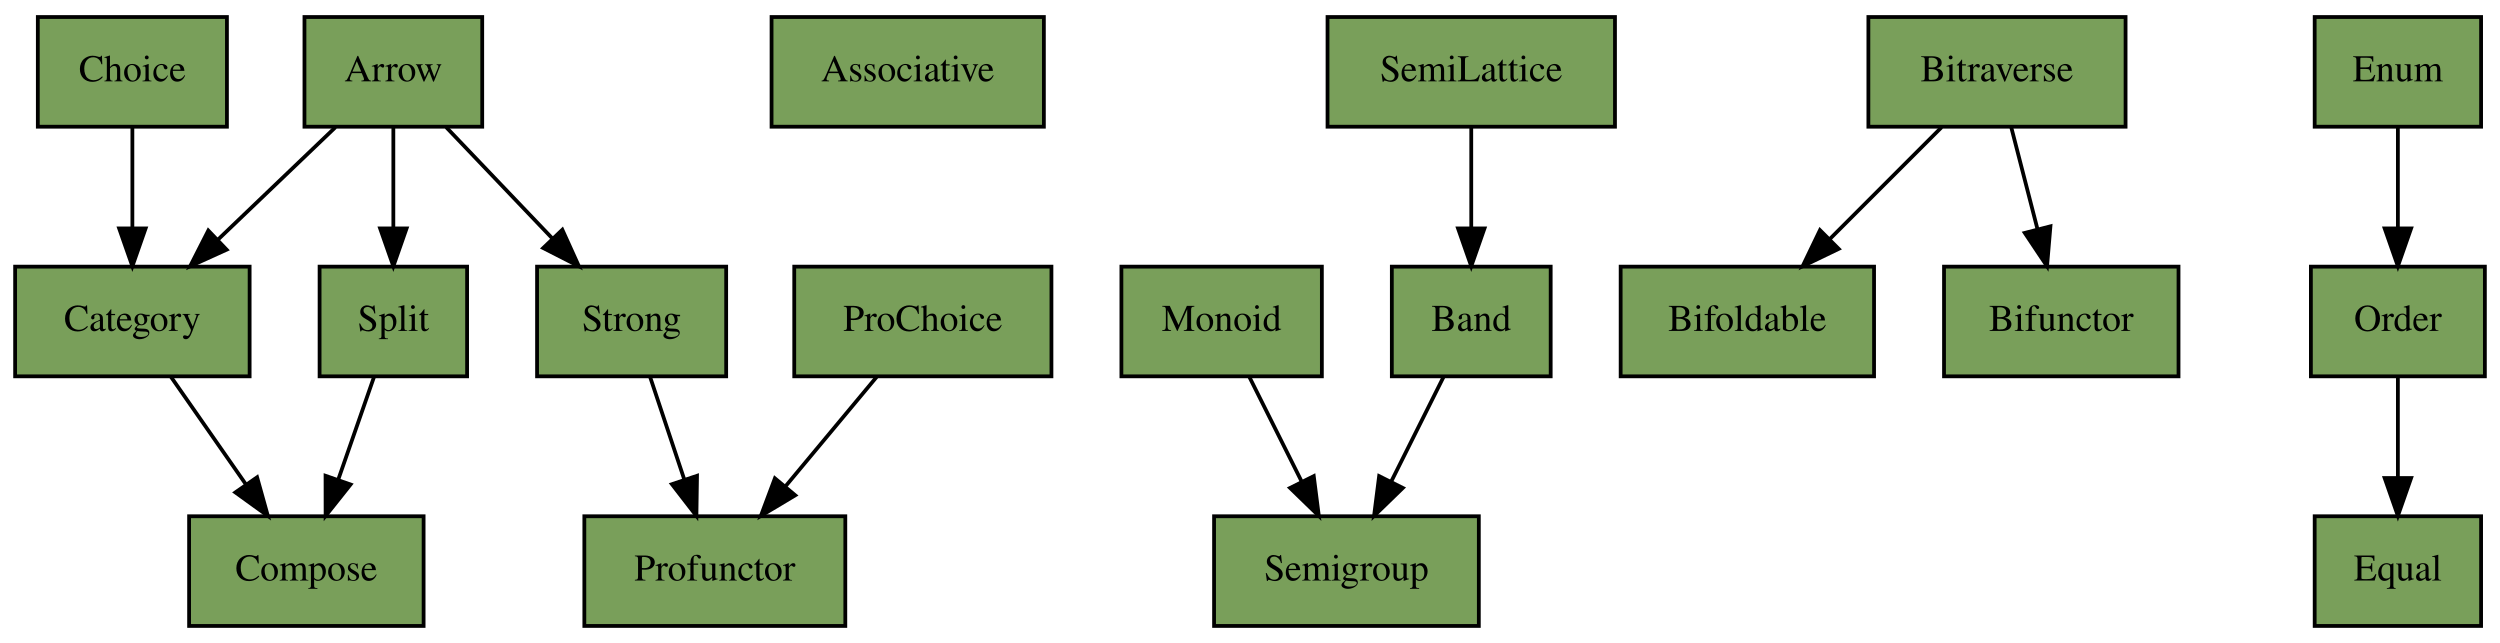
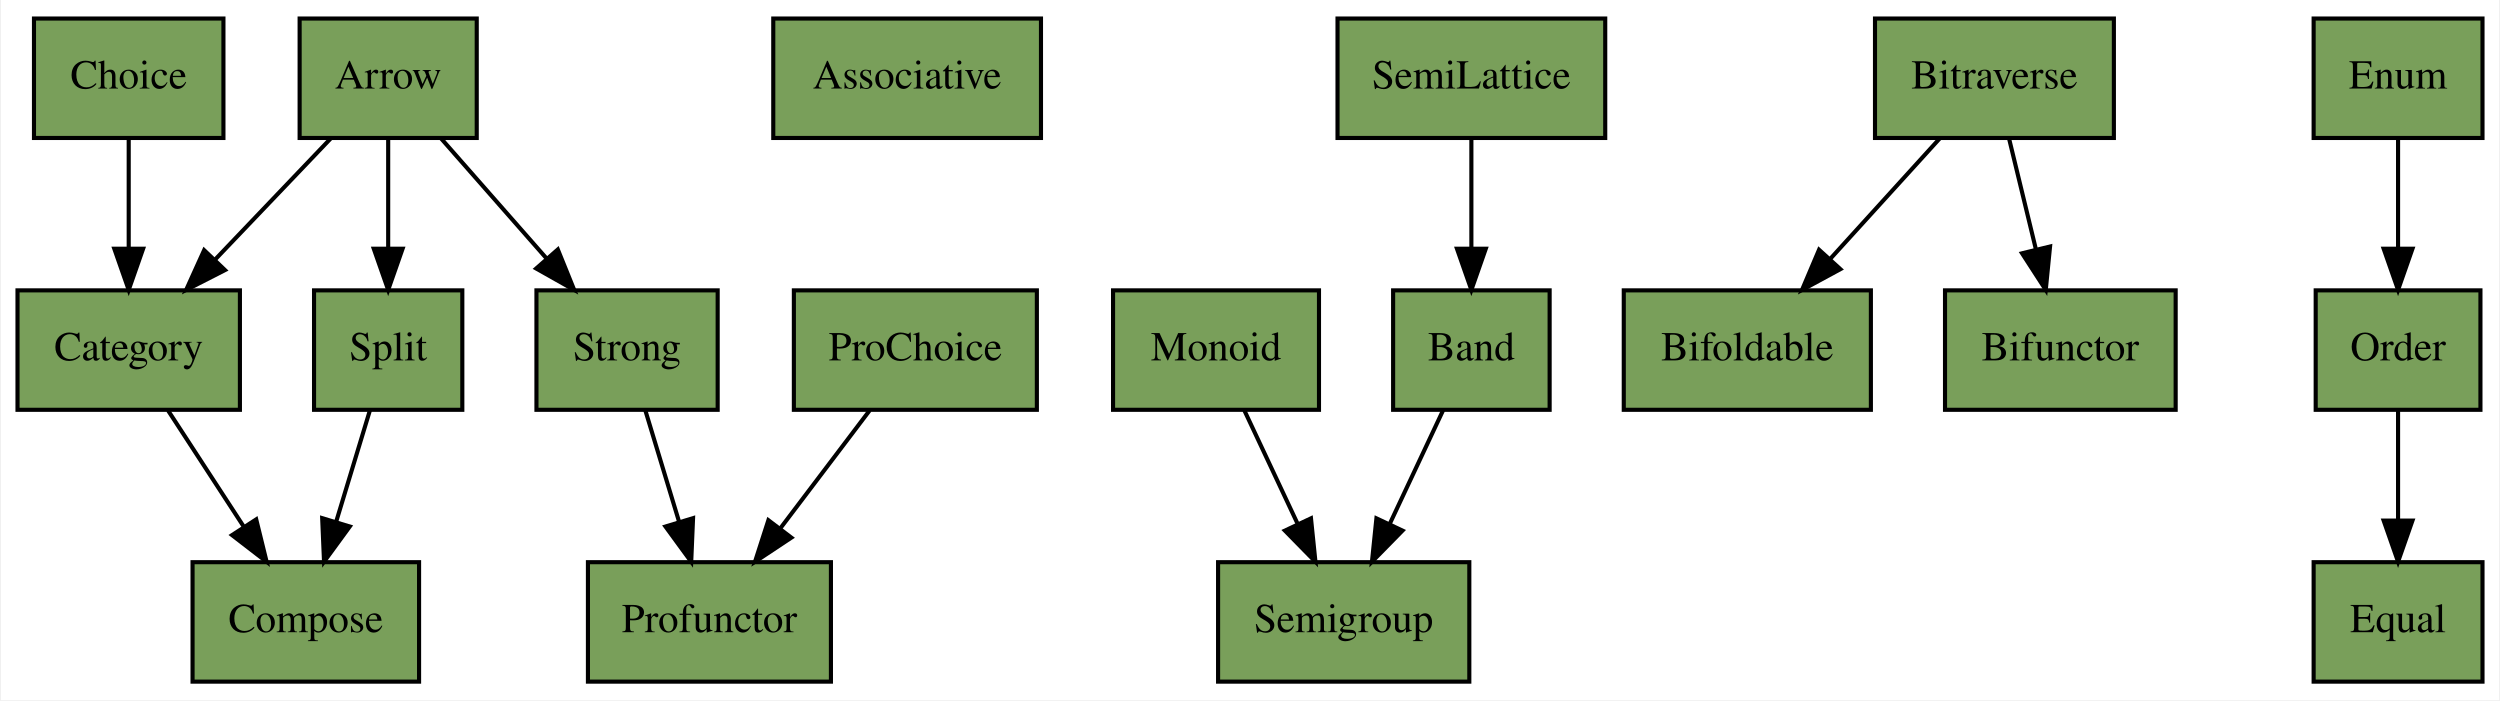
- <svg xmlns="http://www.w3.org/2000/svg" xmlns:xlink="http://www.w3.org/1999/xlink" width="661pt" height="170pt" viewBox="0.00 0.00 661.00 170.00">
+ <svg xmlns="http://www.w3.org/2000/svg" xmlns:xlink="http://www.w3.org/1999/xlink" width="607pt" height="170pt" viewBox="0.00 0.00 606.50 170.00">
  <g id="graph0" class="graph" transform="scale(1 1) rotate(0) translate(4 166)">
-     <polygon fill="#ffffff" stroke="transparent" points="-4,4 -4,-166 657,-166 657,4 -4,4" />
+     <polygon fill="#ffffff" stroke="transparent" points="-4,4 -4,-166 602.5,-166 602.5,4 -4,4" />
    <g id="node1" class="node">
      <g id="a_node1">
        <a xlink:href="https://github.com/scalaz/scalaz/tree/v7.3.2/core/src/main/scala/scalaz/Arrow.scala" xlink:title="scalaz.Arrow" target="_blank">
-           <polygon fill="#799f5a" stroke="#000000" points="76.5,-132.5 76.5,-161.5 123.5,-161.5 123.5,-132.5 76.5,-132.5" />
-           <text text-anchor="middle" x="100" y="-144.5" font-family="Times,serif" font-size="10.00" fill="#000000">Arrow</text>
+           <polygon fill="#799f5a" stroke="#000000" points="68.5,-132.5 68.5,-161.5 111.5,-161.5 111.5,-132.5 68.5,-132.5" />
+           <text text-anchor="middle" x="90" y="-144.5" font-family="Times,serif" font-size="10.00" fill="#000000">Arrow</text>
        </a>
      </g>
    </g>
    <g id="node7" class="node">
      <g id="a_node7">
        <a xlink:href="https://github.com/scalaz/scalaz/tree/v7.3.2/core/src/main/scala/scalaz/Category.scala" xlink:title="scalaz.Category" target="_blank">
-           <polygon fill="#799f5a" stroke="#000000" points="0,-66.5 0,-95.5 62,-95.5 62,-66.5 0,-66.5" />
-           <text text-anchor="middle" x="31" y="-78.5" font-family="Times,serif" font-size="10.00" fill="#000000">Category</text>
+           <polygon fill="#799f5a" stroke="#000000" points="0,-66.5 0,-95.5 54,-95.5 54,-66.5 0,-66.5" />
+           <text text-anchor="middle" x="27" y="-78.5" font-family="Times,serif" font-size="10.00" fill="#000000">Category</text>
        </a>
      </g>
    </g>
    <g id="edge14" class="edge">
-       <path fill="none" stroke="#000000" d="M84.687,-132.352C75.575,-123.637 63.845,-112.417 53.675,-102.689" />
-       <polygon fill="#000000" stroke="#000000" points="55.916,-99.99 46.27,-95.607 51.078,-105.048 55.916,-99.99" />
+       <path fill="none" stroke="#000000" d="M76.018,-132.352C67.78,-123.722 57.199,-112.636 47.976,-102.975" />
+       <polygon fill="#000000" stroke="#000000" points="50.379,-100.424 40.943,-95.607 45.316,-105.257 50.379,-100.424" />
    </g>
    <g id="node18" class="node">
      <g id="a_node18">
        <a xlink:href="https://github.com/scalaz/scalaz/tree/v7.3.2/core/src/main/scala/scalaz/Split.scala" xlink:title="scalaz.Split" target="_blank">
-           <polygon fill="#799f5a" stroke="#000000" points="80.5,-66.5 80.5,-95.5 119.5,-95.5 119.5,-66.5 80.5,-66.5" />
-           <text text-anchor="middle" x="100" y="-78.5" font-family="Times,serif" font-size="10.00" fill="#000000">Split</text>
+           <polygon fill="#799f5a" stroke="#000000" points="72,-66.5 72,-95.5 108,-95.5 108,-66.5 72,-66.5" />
+           <text text-anchor="middle" x="90" y="-78.5" font-family="Times,serif" font-size="10.00" fill="#000000">Split</text>
        </a>
      </g>
    </g>
    <g id="edge12" class="edge">
-       <path fill="none" stroke="#000000" d="M100,-132.352C100,-124.577 100,-114.808 100,-105.883" />
-       <polygon fill="#000000" stroke="#000000" points="103.5,-105.607 100,-95.607 96.5,-105.607 103.5,-105.607" />
+       <path fill="none" stroke="#000000" d="M90,-132.352C90,-124.577 90,-114.808 90,-105.883" />
+       <polygon fill="#000000" stroke="#000000" points="93.5,-105.607 90,-95.607 86.5,-105.607 93.5,-105.607" />
    </g>
    <g id="node19" class="node">
      <g id="a_node19">
        <a xlink:href="https://github.com/scalaz/scalaz/tree/v7.3.2/core/src/main/scala/scalaz/Strong.scala" xlink:title="scalaz.Strong" target="_blank">
-           <polygon fill="#799f5a" stroke="#000000" points="138,-66.5 138,-95.5 188,-95.5 188,-66.5 138,-66.5" />
-           <text text-anchor="middle" x="163" y="-78.5" font-family="Times,serif" font-size="10.00" fill="#000000">Strong</text>
+           <polygon fill="#799f5a" stroke="#000000" points="126,-66.5 126,-95.5 170,-95.5 170,-66.5 126,-66.5" />
+           <text text-anchor="middle" x="148" y="-78.5" font-family="Times,serif" font-size="10.00" fill="#000000">Strong</text>
        </a>
      </g>
    </g>
    <g id="edge13" class="edge">
-       <path fill="none" stroke="#000000" d="M113.982,-132.352C122.22,-123.722 132.802,-112.636 142.024,-102.975" />
-       <polygon fill="#000000" stroke="#000000" points="144.684,-105.257 149.057,-95.607 139.621,-100.424 144.684,-105.257" />
+       <path fill="none" stroke="#000000" d="M102.872,-132.352C110.381,-123.808 120.005,-112.856 128.436,-103.263" />
+       <polygon fill="#000000" stroke="#000000" points="131.192,-105.429 135.164,-95.607 125.934,-100.808 131.192,-105.429" />
    </g>
    <g id="node2" class="node">
      <g id="a_node2">
        <a xlink:href="https://github.com/scalaz/scalaz/tree/v7.3.2/core/src/main/scala/scalaz/Associative.scala" xlink:title="scalaz.Associative" target="_blank">
-           <polygon fill="#799f5a" stroke="#000000" points="200,-132.5 200,-161.5 272,-161.5 272,-132.5 200,-132.5" />
-           <text text-anchor="middle" x="236" y="-144.5" font-family="Times,serif" font-size="10.00" fill="#000000">Associative</text>
+           <polygon fill="#799f5a" stroke="#000000" points="183.5,-132.5 183.5,-161.5 248.5,-161.5 248.5,-132.5 183.5,-132.5" />
+           <text text-anchor="middle" x="216" y="-144.5" font-family="Times,serif" font-size="10.00" fill="#000000">Associative</text>
        </a>
      </g>
    </g>
    <g id="node3" class="node">
      <g id="a_node3">
        <a xlink:href="https://github.com/scalaz/scalaz/tree/v7.3.2/core/src/main/scala/scalaz/Band.scala" xlink:title="scalaz.Band" target="_blank">
-           <polygon fill="#799f5a" stroke="#000000" points="364,-66.5 364,-95.5 406,-95.5 406,-66.5 364,-66.5" />
-           <text text-anchor="middle" x="385" y="-78.5" font-family="Times,serif" font-size="10.00" fill="#000000">Band</text>
+           <polygon fill="#799f5a" stroke="#000000" points="334,-66.5 334,-95.5 372,-95.5 372,-66.5 334,-66.5" />
+           <text text-anchor="middle" x="353" y="-78.5" font-family="Times,serif" font-size="10.00" fill="#000000">Band</text>
        </a>
      </g>
    </g>
    <g id="node17" class="node">
      <g id="a_node17">
        <a xlink:href="https://github.com/scalaz/scalaz/tree/v7.3.2/core/src/main/scala/scalaz/Semigroup.scala" xlink:title="scalaz.Semigroup" target="_blank">
-           <polygon fill="#799f5a" stroke="#000000" points="317,-.5 317,-29.5 387,-29.5 387,-.5 317,-.5" />
-           <text text-anchor="middle" x="352" y="-12.5" font-family="Times,serif" font-size="10.00" fill="#000000">Semigroup</text>
+           <polygon fill="#799f5a" stroke="#000000" points="291.5,-.5 291.5,-29.5 352.5,-29.5 352.5,-.5 291.5,-.5" />
+           <text text-anchor="middle" x="322" y="-12.5" font-family="Times,serif" font-size="10.00" fill="#000000">Semigroup</text>
        </a>
      </g>
    </g>
    <g id="edge1" class="edge">
-       <path fill="none" stroke="#000000" d="M377.676,-66.353C373.618,-58.235 368.473,-47.945 363.856,-38.711" />
-       <polygon fill="#000000" stroke="#000000" points="366.906,-36.986 359.303,-29.607 360.645,-40.116 366.906,-36.986" />
+       <path fill="none" stroke="#000000" d="M346.12,-66.353C342.307,-58.235 337.474,-47.945 333.137,-38.711" />
+       <polygon fill="#000000" stroke="#000000" points="336.28,-37.17 328.861,-29.607 329.944,-40.146 336.28,-37.17" />
    </g>
    <g id="node4" class="node">
      <g id="a_node4">
        <a xlink:href="https://github.com/scalaz/scalaz/tree/v7.3.2/core/src/main/scala/scalaz/Bifoldable.scala" xlink:title="scalaz.Bifoldable" target="_blank">
-           <polygon fill="#799f5a" stroke="#000000" points="424.5,-66.5 424.5,-95.5 491.5,-95.5 491.5,-66.5 424.5,-66.5" />
-           <text text-anchor="middle" x="458" y="-78.5" font-family="Times,serif" font-size="10.00" fill="#000000">Bifoldable</text>
+           <polygon fill="#799f5a" stroke="#000000" points="390,-66.5 390,-95.5 450,-95.5 450,-66.5 390,-66.5" />
+           <text text-anchor="middle" x="420" y="-78.5" font-family="Times,serif" font-size="10.00" fill="#000000">Bifoldable</text>
        </a>
      </g>
    </g>
    <g id="node5" class="node">
      <g id="a_node5">
        <a xlink:href="https://github.com/scalaz/scalaz/tree/v7.3.2/core/src/main/scala/scalaz/Bifunctor.scala" xlink:title="scalaz.Bifunctor" target="_blank">
-           <polygon fill="#799f5a" stroke="#000000" points="510,-66.5 510,-95.5 572,-95.5 572,-66.5 510,-66.5" />
-           <text text-anchor="middle" x="541" y="-78.5" font-family="Times,serif" font-size="10.00" fill="#000000">Bifunctor</text>
+           <polygon fill="#799f5a" stroke="#000000" points="468,-66.5 468,-95.5 524,-95.5 524,-66.5 468,-66.5" />
+           <text text-anchor="middle" x="496" y="-78.5" font-family="Times,serif" font-size="10.00" fill="#000000">Bifunctor</text>
        </a>
      </g>
    </g>
    <g id="node6" class="node">
      <g id="a_node6">
        <a xlink:href="https://github.com/scalaz/scalaz/tree/v7.3.2/core/src/main/scala/scalaz/Bitraverse.scala" xlink:title="scalaz.Bitraverse" target="_blank">
-           <polygon fill="#799f5a" stroke="#000000" points="490,-132.5 490,-161.5 558,-161.5 558,-132.5 490,-132.5" />
-           <text text-anchor="middle" x="524" y="-144.5" font-family="Times,serif" font-size="10.00" fill="#000000">Bitraverse</text>
+           <polygon fill="#799f5a" stroke="#000000" points="451,-132.5 451,-161.5 509,-161.5 509,-132.5 451,-132.5" />
+           <text text-anchor="middle" x="480" y="-144.5" font-family="Times,serif" font-size="10.00" fill="#000000">Bitraverse</text>
        </a>
      </g>
    </g>
    <g id="edge10" class="edge">
-       <path fill="none" stroke="#000000" d="M509.353,-132.352C500.637,-123.637 489.417,-112.417 479.689,-102.689" />
-       <polygon fill="#000000" stroke="#000000" points="482.153,-100.203 472.607,-95.607 477.203,-105.153 482.153,-100.203" />
+       <path fill="none" stroke="#000000" d="M466.684,-132.352C458.916,-123.808 448.96,-112.856 440.239,-103.263" />
+       <polygon fill="#000000" stroke="#000000" points="442.595,-100.652 433.279,-95.607 437.416,-105.36 442.595,-100.652" />
    </g>
    <g id="edge9" class="edge">
-       <path fill="none" stroke="#000000" d="M527.773,-132.352C529.82,-124.406 532.403,-114.377 534.742,-105.296" />
-       <polygon fill="#000000" stroke="#000000" points="538.133,-106.164 537.238,-95.607 531.354,-104.418 538.133,-106.164" />
+       <path fill="none" stroke="#000000" d="M483.551,-132.352C485.457,-124.491 487.856,-114.593 490.039,-105.589" />
+       <polygon fill="#000000" stroke="#000000" points="493.504,-106.15 492.459,-95.607 486.702,-104.501 493.504,-106.15" />
    </g>
    <g id="node9" class="node">
      <g id="a_node9">
        <a xlink:href="https://github.com/scalaz/scalaz/tree/v7.3.2/core/src/main/scala/scalaz/Compose.scala" xlink:title="scalaz.Compose" target="_blank">
-           <polygon fill="#799f5a" stroke="#000000" points="46,-.5 46,-29.5 108,-29.5 108,-.5 46,-.5" />
-           <text text-anchor="middle" x="77" y="-12.5" font-family="Times,serif" font-size="10.00" fill="#000000">Compose</text>
+           <polygon fill="#799f5a" stroke="#000000" points="42.5,-.5 42.5,-29.5 97.5,-29.5 97.5,-.5 42.5,-.5" />
+           <text text-anchor="middle" x="70" y="-12.5" font-family="Times,serif" font-size="10.00" fill="#000000">Compose</text>
        </a>
      </g>
    </g>
    <g id="edge3" class="edge">
-       <path fill="none" stroke="#000000" d="M41.209,-66.353C47.045,-57.979 54.493,-47.293 61.081,-37.84" />
-       <polygon fill="#000000" stroke="#000000" points="63.973,-39.812 66.82,-29.607 58.23,-35.809 63.973,-39.812" />
+       <path fill="none" stroke="#000000" d="M36.543,-66.353C41.943,-58.064 48.819,-47.511 54.931,-38.13" />
+       <polygon fill="#000000" stroke="#000000" points="57.957,-39.896 60.484,-29.607 52.092,-36.075 57.957,-39.896" />
    </g>
    <g id="node8" class="node">
      <g id="a_node8">
        <a xlink:href="https://github.com/scalaz/scalaz/tree/v7.3.2/core/src/main/scala/scalaz/Choice.scala" xlink:title="scalaz.Choice" target="_blank">
-           <polygon fill="#799f5a" stroke="#000000" points="6,-132.5 6,-161.5 56,-161.5 56,-132.5 6,-132.5" />
-           <text text-anchor="middle" x="31" y="-144.5" font-family="Times,serif" font-size="10.00" fill="#000000">Choice</text>
+           <polygon fill="#799f5a" stroke="#000000" points="4,-132.5 4,-161.5 50,-161.5 50,-132.5 4,-132.5" />
+           <text text-anchor="middle" x="27" y="-144.5" font-family="Times,serif" font-size="10.00" fill="#000000">Choice</text>
        </a>
      </g>
    </g>
    <g id="edge11" class="edge">
-       <path fill="none" stroke="#000000" d="M31,-132.352C31,-124.577 31,-114.808 31,-105.883" />
-       <polygon fill="#000000" stroke="#000000" points="34.5,-105.607 31,-95.607 27.5,-105.607 34.5,-105.607" />
+       <path fill="none" stroke="#000000" d="M27,-132.352C27,-124.577 27,-114.808 27,-105.883" />
+       <polygon fill="#000000" stroke="#000000" points="30.5,-105.607 27,-95.607 23.5,-105.607 30.5,-105.607" />
    </g>
    <g id="node10" class="node">
      <g id="a_node10">
        <a xlink:href="https://github.com/scalaz/scalaz/tree/v7.3.2/core/src/main/scala/scalaz/Enum.scala" xlink:title="scalaz.Enum" target="_blank">
-           <polygon fill="#799f5a" stroke="#000000" points="608,-132.5 608,-161.5 652,-161.5 652,-132.5 608,-132.5" />
-           <text text-anchor="middle" x="630" y="-144.5" font-family="Times,serif" font-size="10.00" fill="#000000">Enum</text>
+           <polygon fill="#799f5a" stroke="#000000" points="557.5,-132.5 557.5,-161.5 598.5,-161.5 598.5,-132.5 557.5,-132.5" />
+           <text text-anchor="middle" x="578" y="-144.5" font-family="Times,serif" font-size="10.00" fill="#000000">Enum</text>
        </a>
      </g>
    </g>
    <g id="node13" class="node">
      <g id="a_node13">
        <a xlink:href="https://github.com/scalaz/scalaz/tree/v7.3.2/core/src/main/scala/scalaz/Order.scala" xlink:title="scalaz.Order" target="_blank">
-           <polygon fill="#799f5a" stroke="#000000" points="607,-66.5 607,-95.5 653,-95.5 653,-66.5 607,-66.5" />
-           <text text-anchor="middle" x="630" y="-78.5" font-family="Times,serif" font-size="10.00" fill="#000000">Order</text>
+           <polygon fill="#799f5a" stroke="#000000" points="558,-66.5 558,-95.5 598,-95.5 598,-66.5 558,-66.5" />
+           <text text-anchor="middle" x="578" y="-78.5" font-family="Times,serif" font-size="10.00" fill="#000000">Order</text>
        </a>
      </g>
    </g>
    <g id="edge8" class="edge">
-       <path fill="none" stroke="#000000" d="M630,-132.352C630,-124.577 630,-114.808 630,-105.883" />
-       <polygon fill="#000000" stroke="#000000" points="633.5,-105.607 630,-95.607 626.5,-105.607 633.5,-105.607" />
+       <path fill="none" stroke="#000000" d="M578,-132.352C578,-124.577 578,-114.808 578,-105.883" />
+       <polygon fill="#000000" stroke="#000000" points="581.5,-105.607 578,-95.607 574.5,-105.607 581.5,-105.607" />
    </g>
    <g id="node11" class="node">
      <g id="a_node11">
        <a xlink:href="https://github.com/scalaz/scalaz/tree/v7.3.2/core/src/main/scala/scalaz/Equal.scala" xlink:title="scalaz.Equal" target="_blank">
-           <polygon fill="#799f5a" stroke="#000000" points="608,-.5 608,-29.5 652,-29.5 652,-.5 608,-.5" />
-           <text text-anchor="middle" x="630" y="-12.5" font-family="Times,serif" font-size="10.00" fill="#000000">Equal</text>
+           <polygon fill="#799f5a" stroke="#000000" points="557.5,-.5 557.5,-29.5 598.5,-29.5 598.5,-.5 557.5,-.5" />
+           <text text-anchor="middle" x="578" y="-12.5" font-family="Times,serif" font-size="10.00" fill="#000000">Equal</text>
        </a>
      </g>
    </g>
    <g id="node12" class="node">
      <g id="a_node12">
        <a xlink:href="https://github.com/scalaz/scalaz/tree/v7.3.2/core/src/main/scala/scalaz/Monoid.scala" xlink:title="scalaz.Monoid" target="_blank">
-           <polygon fill="#799f5a" stroke="#000000" points="292.5,-66.5 292.5,-95.5 345.5,-95.5 345.5,-66.5 292.5,-66.5" />
-           <text text-anchor="middle" x="319" y="-78.5" font-family="Times,serif" font-size="10.00" fill="#000000">Monoid</text>
+           <polygon fill="#799f5a" stroke="#000000" points="266,-66.5 266,-95.5 316,-95.5 316,-66.5 266,-66.5" />
+           <text text-anchor="middle" x="291" y="-78.5" font-family="Times,serif" font-size="10.00" fill="#000000">Monoid</text>
        </a>
      </g>
    </g>
    <g id="edge7" class="edge">
-       <path fill="none" stroke="#000000" d="M326.324,-66.353C330.382,-58.235 335.527,-47.945 340.144,-38.711" />
-       <polygon fill="#000000" stroke="#000000" points="343.355,-40.116 344.697,-29.607 337.094,-36.986 343.355,-40.116" />
+       <path fill="none" stroke="#000000" d="M297.88,-66.353C301.693,-58.235 306.526,-47.945 310.863,-38.711" />
+       <polygon fill="#000000" stroke="#000000" points="314.056,-40.146 315.139,-29.607 307.72,-37.17 314.056,-40.146" />
    </g>
    <g id="edge2" class="edge">
-       <path fill="none" stroke="#000000" d="M630,-66.353C630,-58.577 630,-48.808 630,-39.883" />
-       <polygon fill="#000000" stroke="#000000" points="633.5,-39.607 630,-29.607 626.5,-39.607 633.5,-39.607" />
+       <path fill="none" stroke="#000000" d="M578,-66.353C578,-58.577 578,-48.808 578,-39.883" />
+       <polygon fill="#000000" stroke="#000000" points="581.5,-39.607 578,-29.607 574.5,-39.607 581.5,-39.607" />
    </g>
    <g id="node14" class="node">
      <g id="a_node14">
        <a xlink:href="https://github.com/scalaz/scalaz/tree/v7.3.2/core/src/main/scala/scalaz/ProChoice.scala" xlink:title="scalaz.ProChoice" target="_blank">
-           <polygon fill="#799f5a" stroke="#000000" points="206,-66.5 206,-95.5 274,-95.5 274,-66.5 206,-66.5" />
-           <text text-anchor="middle" x="240" y="-78.5" font-family="Times,serif" font-size="10.00" fill="#000000">ProChoice</text>
+           <polygon fill="#799f5a" stroke="#000000" points="188.5,-66.5 188.5,-95.5 247.5,-95.5 247.5,-66.5 188.5,-66.5" />
+           <text text-anchor="middle" x="218" y="-78.5" font-family="Times,serif" font-size="10.00" fill="#000000">ProChoice</text>
        </a>
      </g>
    </g>
    <g id="node15" class="node">
      <g id="a_node15">
        <a xlink:href="https://github.com/scalaz/scalaz/tree/v7.3.2/core/src/main/scala/scalaz/Profunctor.scala" xlink:title="scalaz.Profunctor" target="_blank">
-           <polygon fill="#799f5a" stroke="#000000" points="150.5,-.5 150.5,-29.5 219.5,-29.5 219.5,-.5 150.5,-.5" />
-           <text text-anchor="middle" x="185" y="-12.5" font-family="Times,serif" font-size="10.00" fill="#000000">Profunctor</text>
+           <polygon fill="#799f5a" stroke="#000000" points="138.5,-.5 138.5,-29.5 197.5,-29.5 197.5,-.5 138.5,-.5" />
+           <text text-anchor="middle" x="168" y="-12.5" font-family="Times,serif" font-size="10.00" fill="#000000">Profunctor</text>
        </a>
      </g>
    </g>
    <g id="edge15" class="edge">
-       <path fill="none" stroke="#000000" d="M227.794,-66.353C220.744,-57.893 211.729,-47.075 203.792,-37.551" />
-       <polygon fill="#000000" stroke="#000000" points="206.263,-35.048 197.172,-29.607 200.885,-39.529 206.263,-35.048" />
+       <path fill="none" stroke="#000000" d="M206.903,-66.353C200.56,-57.979 192.464,-47.293 185.303,-37.84" />
+       <polygon fill="#000000" stroke="#000000" points="187.894,-35.464 179.066,-29.607 182.314,-39.691 187.894,-35.464" />
    </g>
    <g id="node16" class="node">
      <g id="a_node16">
        <a xlink:href="https://github.com/scalaz/scalaz/tree/v7.3.2/core/src/main/scala/scalaz/SemiLattice.scala" xlink:title="scalaz.SemiLattice" target="_blank">
-           <polygon fill="#799f5a" stroke="#000000" points="347,-132.5 347,-161.5 423,-161.5 423,-132.5 347,-132.5" />
-           <text text-anchor="middle" x="385" y="-144.5" font-family="Times,serif" font-size="10.00" fill="#000000">SemiLattice</text>
+           <polygon fill="#799f5a" stroke="#000000" points="320.5,-132.5 320.5,-161.5 385.5,-161.5 385.5,-132.5 320.5,-132.5" />
+           <text text-anchor="middle" x="353" y="-144.5" font-family="Times,serif" font-size="10.00" fill="#000000">SemiLattice</text>
        </a>
      </g>
    </g>
    <g id="edge6" class="edge">
-       <path fill="none" stroke="#000000" d="M385,-132.352C385,-124.577 385,-114.808 385,-105.883" />
-       <polygon fill="#000000" stroke="#000000" points="388.5,-105.607 385,-95.607 381.5,-105.607 388.5,-105.607" />
+       <path fill="none" stroke="#000000" d="M353,-132.352C353,-124.577 353,-114.808 353,-105.883" />
+       <polygon fill="#000000" stroke="#000000" points="356.5,-105.607 353,-95.607 349.5,-105.607 356.5,-105.607" />
+     </g>
+     <g id="edge4" class="edge">
+       <path fill="none" stroke="#000000" d="M85.561,-66.353C83.153,-58.406 80.114,-48.377 77.362,-39.296" />
+       <polygon fill="#000000" stroke="#000000" points="80.676,-38.162 74.426,-29.607 73.977,-40.192 80.676,-38.162" />
    </g>
    <g id="edge5" class="edge">
-       <path fill="none" stroke="#000000" d="M94.896,-66.353C92.126,-58.406 88.632,-48.377 85.467,-39.296" />
-       <polygon fill="#000000" stroke="#000000" points="88.686,-37.898 82.09,-29.607 82.076,-40.201 88.686,-37.898" />
-     </g>
-     <g id="edge4" class="edge">
-       <path fill="none" stroke="#000000" d="M167.882,-66.353C170.531,-58.406 173.874,-48.377 176.901,-39.296" />
-       <polygon fill="#000000" stroke="#000000" points="180.289,-40.2 180.131,-29.607 173.648,-37.987 180.289,-40.2" />
+       <path fill="none" stroke="#000000" d="M152.439,-66.353C154.847,-58.406 157.886,-48.377 160.638,-39.296" />
+       <polygon fill="#000000" stroke="#000000" points="164.023,-40.192 163.574,-29.607 157.324,-38.162 164.023,-40.192" />
    </g>
  </g>
</svg>
